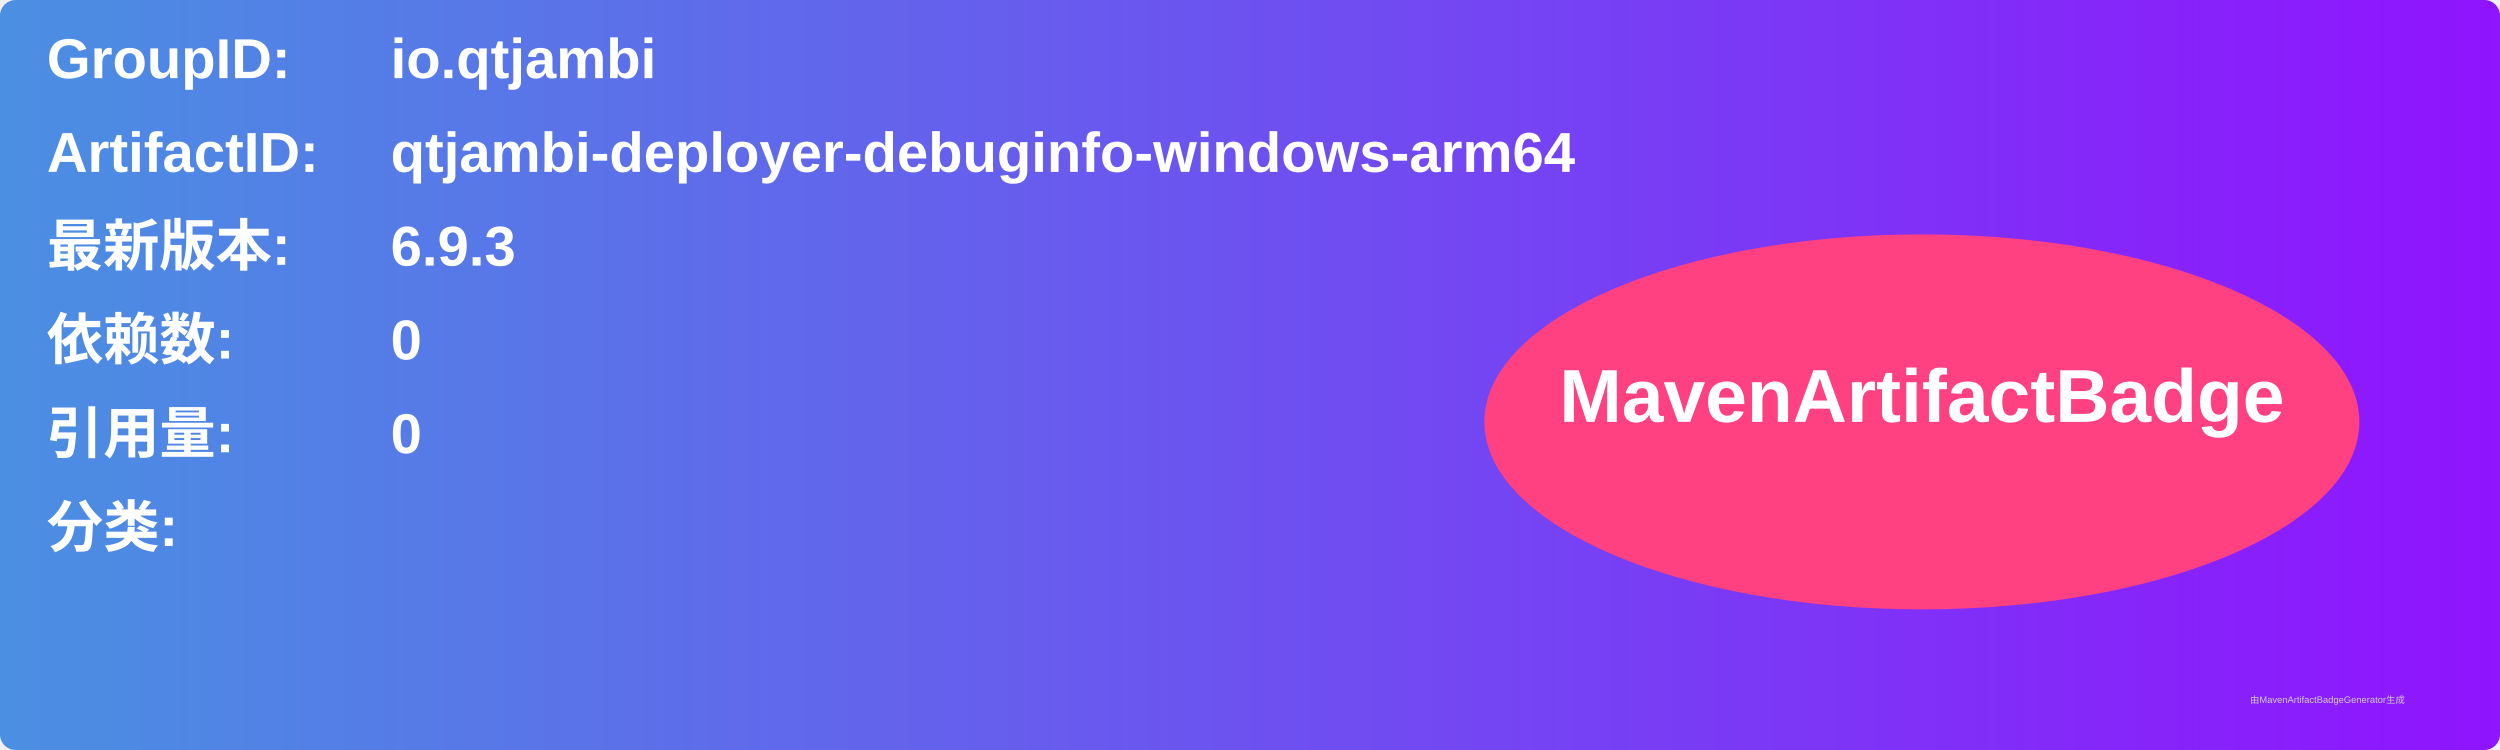
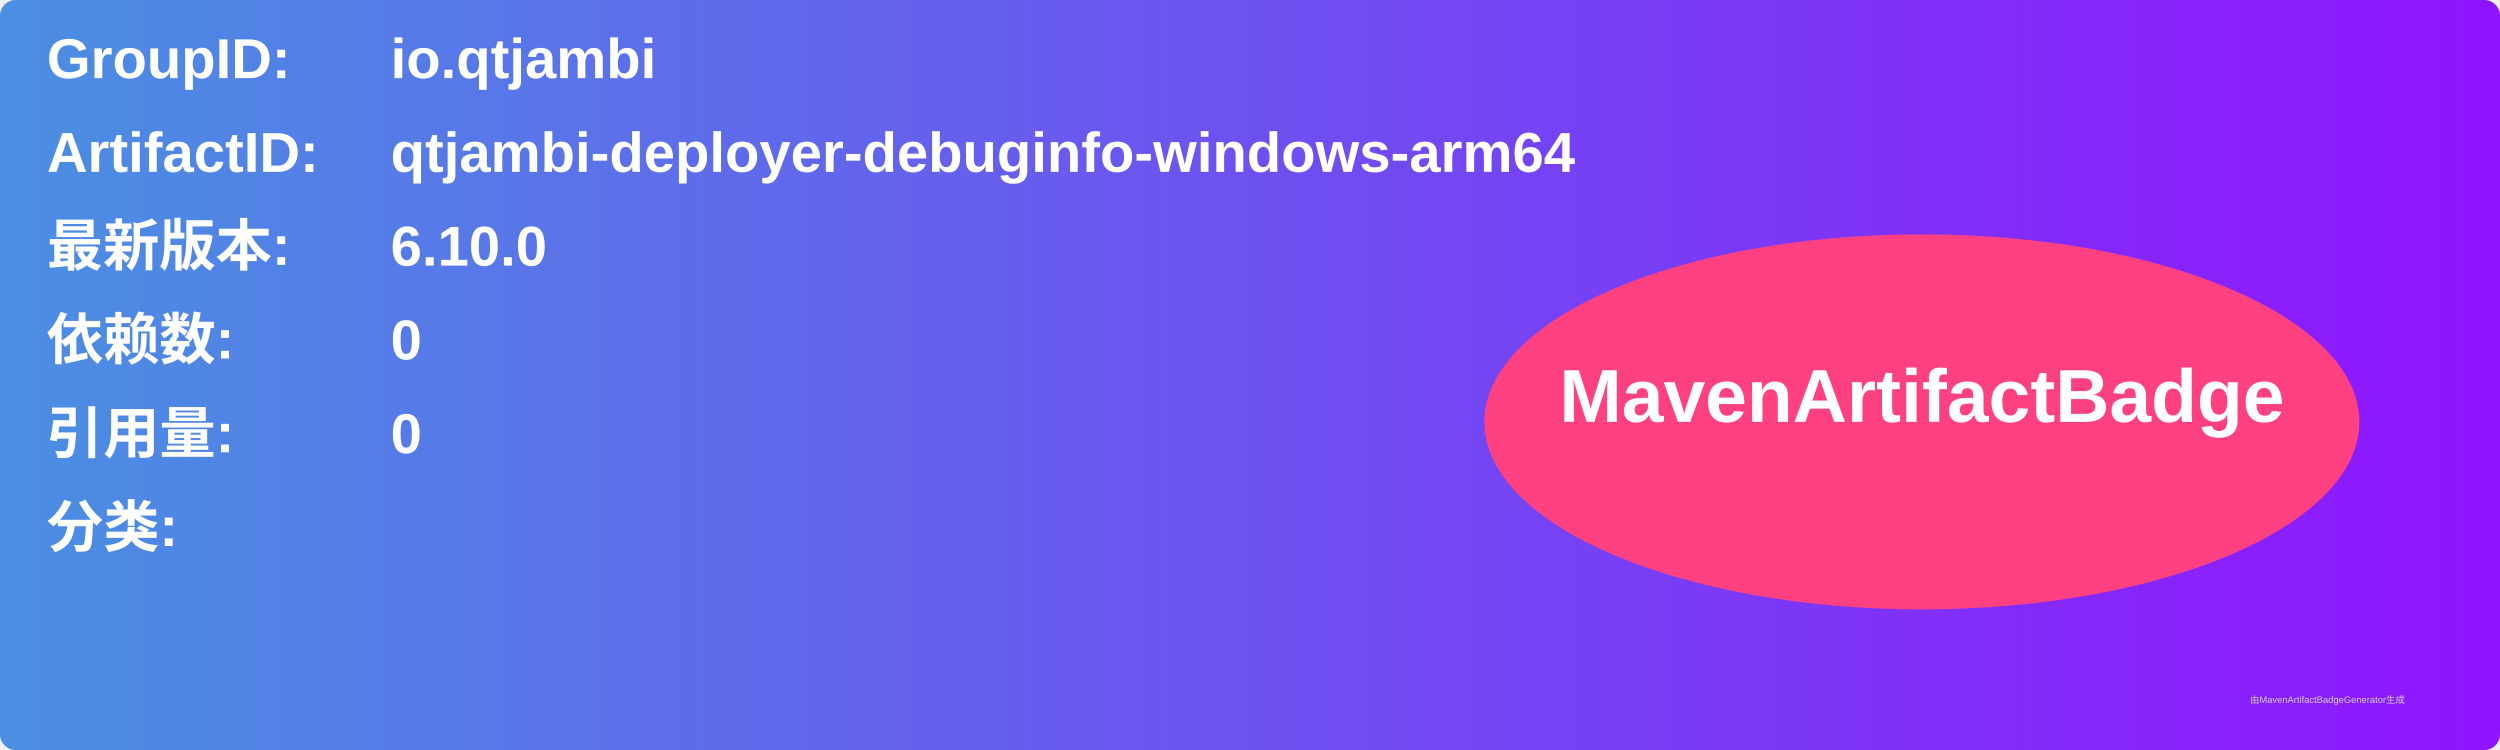
<svg xmlns="http://www.w3.org/2000/svg" width="800" height="240" viewBox="0 0 800 240">
  <linearGradient id="grad" x1="0%" y1="0%" x2="100%" y2="0%">
    <stop offset="0%" stop-color="#4a90e2" />
    <stop offset="100%" stop-color="#9013fe" />
  </linearGradient>
  <rect width="100%" height="100%" rx="5" ry="5" fill="url(#grad)" />
  <g transform="translate(15, 15)">
    <text x="0" y="10" font-family="Arial" font-size="18" fill="white" font-weight="bold" width="260">GroupID:</text>
    <text x="110" y="10" font-family="Arial" font-size="18" fill="white" font-weight="bold" width="460">io.qtjambi</text>
    <text x="0" y="40" font-family="Arial" font-size="18" fill="white" font-weight="bold" width="260">ArtifactID:</text>
    <text x="110" y="40" font-family="Arial" font-size="18" fill="white" font-weight="bold" width="460">qtjambi-deployer-debuginfo-windows-arm64</text>
    <text x="0" y="70" font-family="Arial" font-size="18" fill="white" font-weight="bold">最新版本:</text>
    <text x="110" y="70" font-family="Arial" font-size="18" fill="white" font-weight="bold">
-       <tspan font-weight="bold">6.9.3</tspan>
+       <tspan font-weight="bold">6.10.0</tspan>
    </text>
    <text x="0" y="100" font-family="Arial" font-size="18" fill="white" font-weight="bold">依赖数: </text>
    <text x="110" y="100" font-family="Arial" font-size="18" fill="white">
      <tspan font-weight="bold">0</tspan>
    </text>
    <text x="0" y="130" font-family="Arial" font-size="18" fill="white" font-weight="bold">引用量: </text>
    <text x="110" y="130" font-family="Arial" font-size="18" fill="white">
      <tspan font-weight="bold">0</tspan>
    </text>
    <text x="0" y="160" font-family="Arial" font-size="18" fill="white" font-weight="bold">分类:</text>
    <text x="10" y="190" font-family="Arial" font-size="10" fill="white">
      <tspan font-weight="bold" />
    </text>
    <ellipse cx="600" cy="120" rx="140" ry="60" fill="#ff4081" />
    <text x="600" y="120" text-anchor="middle" font-family="Arial" font-size="24" fill="white" font-weight="bold">MavenArtifactBadge</text>
  </g>
  <text x="720" y="225" font-family="Arial" font-size="3" fill="#d0d0d0">由MavenArtifactBadgeGenerator生成</text>
</svg>
